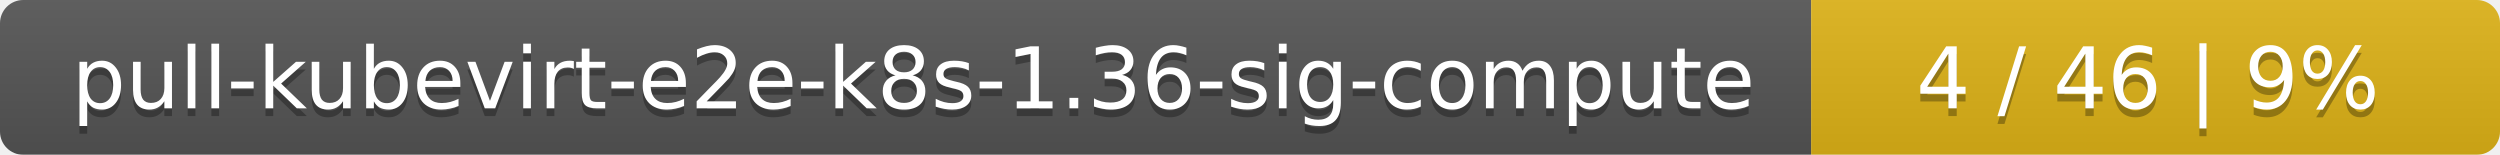
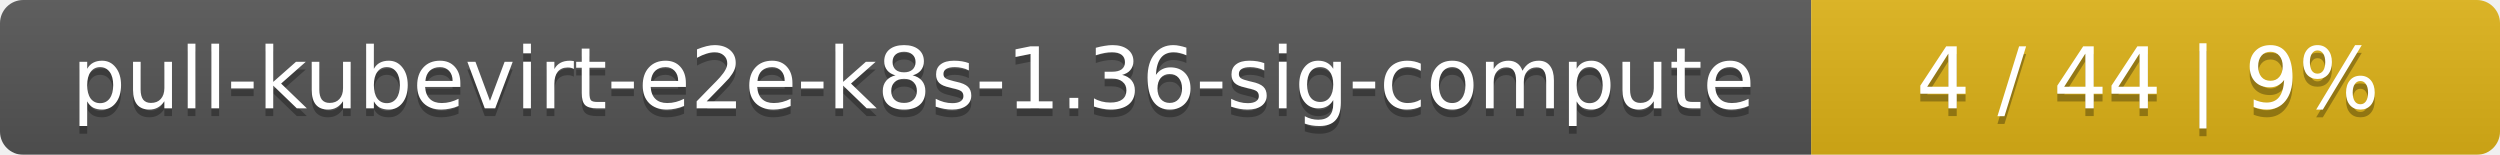
<svg xmlns="http://www.w3.org/2000/svg" width="323" height="20">
  <linearGradient id="smooth" x2="0" y2="100%">
    <stop offset="0" stop-color="#bbb" stop-opacity=".1" />
    <stop offset="1" stop-opacity=".1" />
  </linearGradient>
  <mask id="round">
    <rect width="323" height="20" rx="3" fill="#fff" />
  </mask>
  <g mask="url(#round)">
    <rect width="234" height="20" fill="#555" />
    <rect x="234" width="89" height="20" fill="#dfb317" />
    <rect width="323" height="20" fill="url(#smooth)" />
  </g>
  <g fill="#fff" text-anchor="middle" font-family="DejaVu Sans,Verdana,Geneva,sans-serif" font-size="11">
    <text x="118" y="15" fill="#010101" fill-opacity=".3">pull-kubevirt-e2e-k8s-1.36-sig-compute</text>
    <text x="118" y="14">pull-kubevirt-e2e-k8s-1.36-sig-compute</text>
-     <text x="277.5" y="15" fill="#010101" fill-opacity=".3">4 / 46    |    9%</text>
-     <text x="277.5" y="14">4 / 46    |    9%</text>
+     <text x="277.5" y="15" fill="#010101" fill-opacity=".3">4 / 44    |    9%</text>
+     <text x="277.5" y="14">4 / 44    |    9%</text>
  </g>
</svg>
